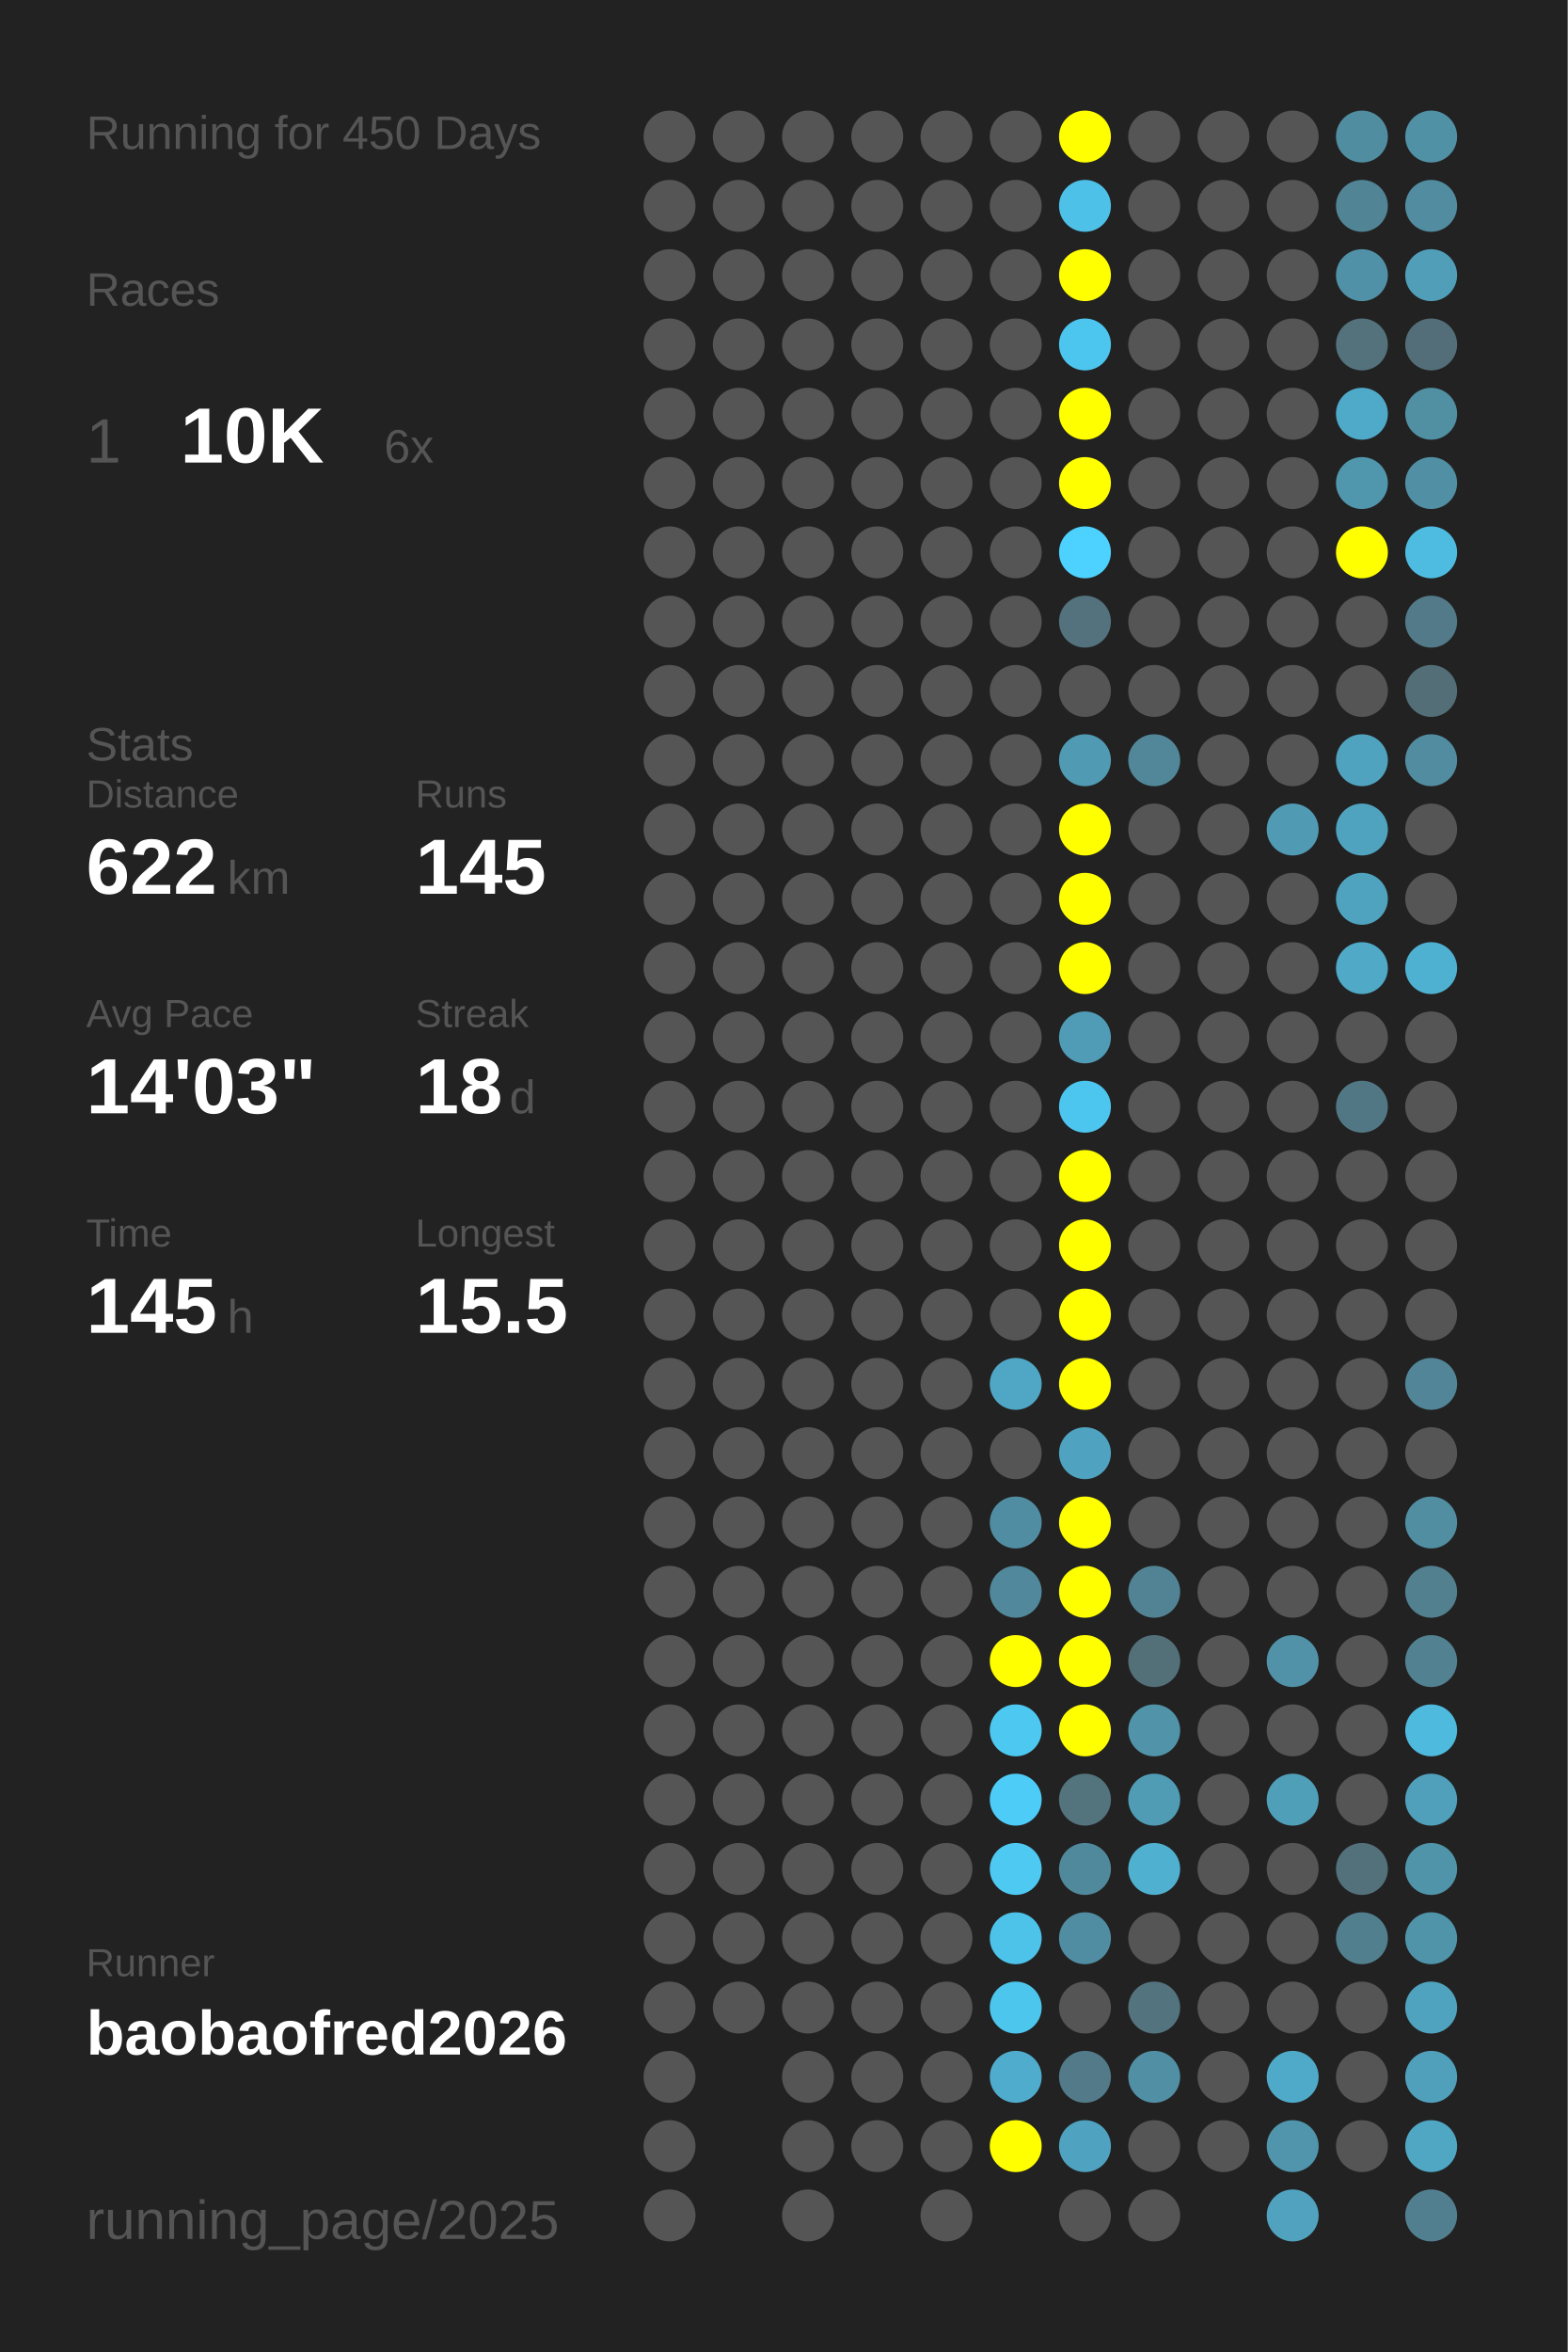
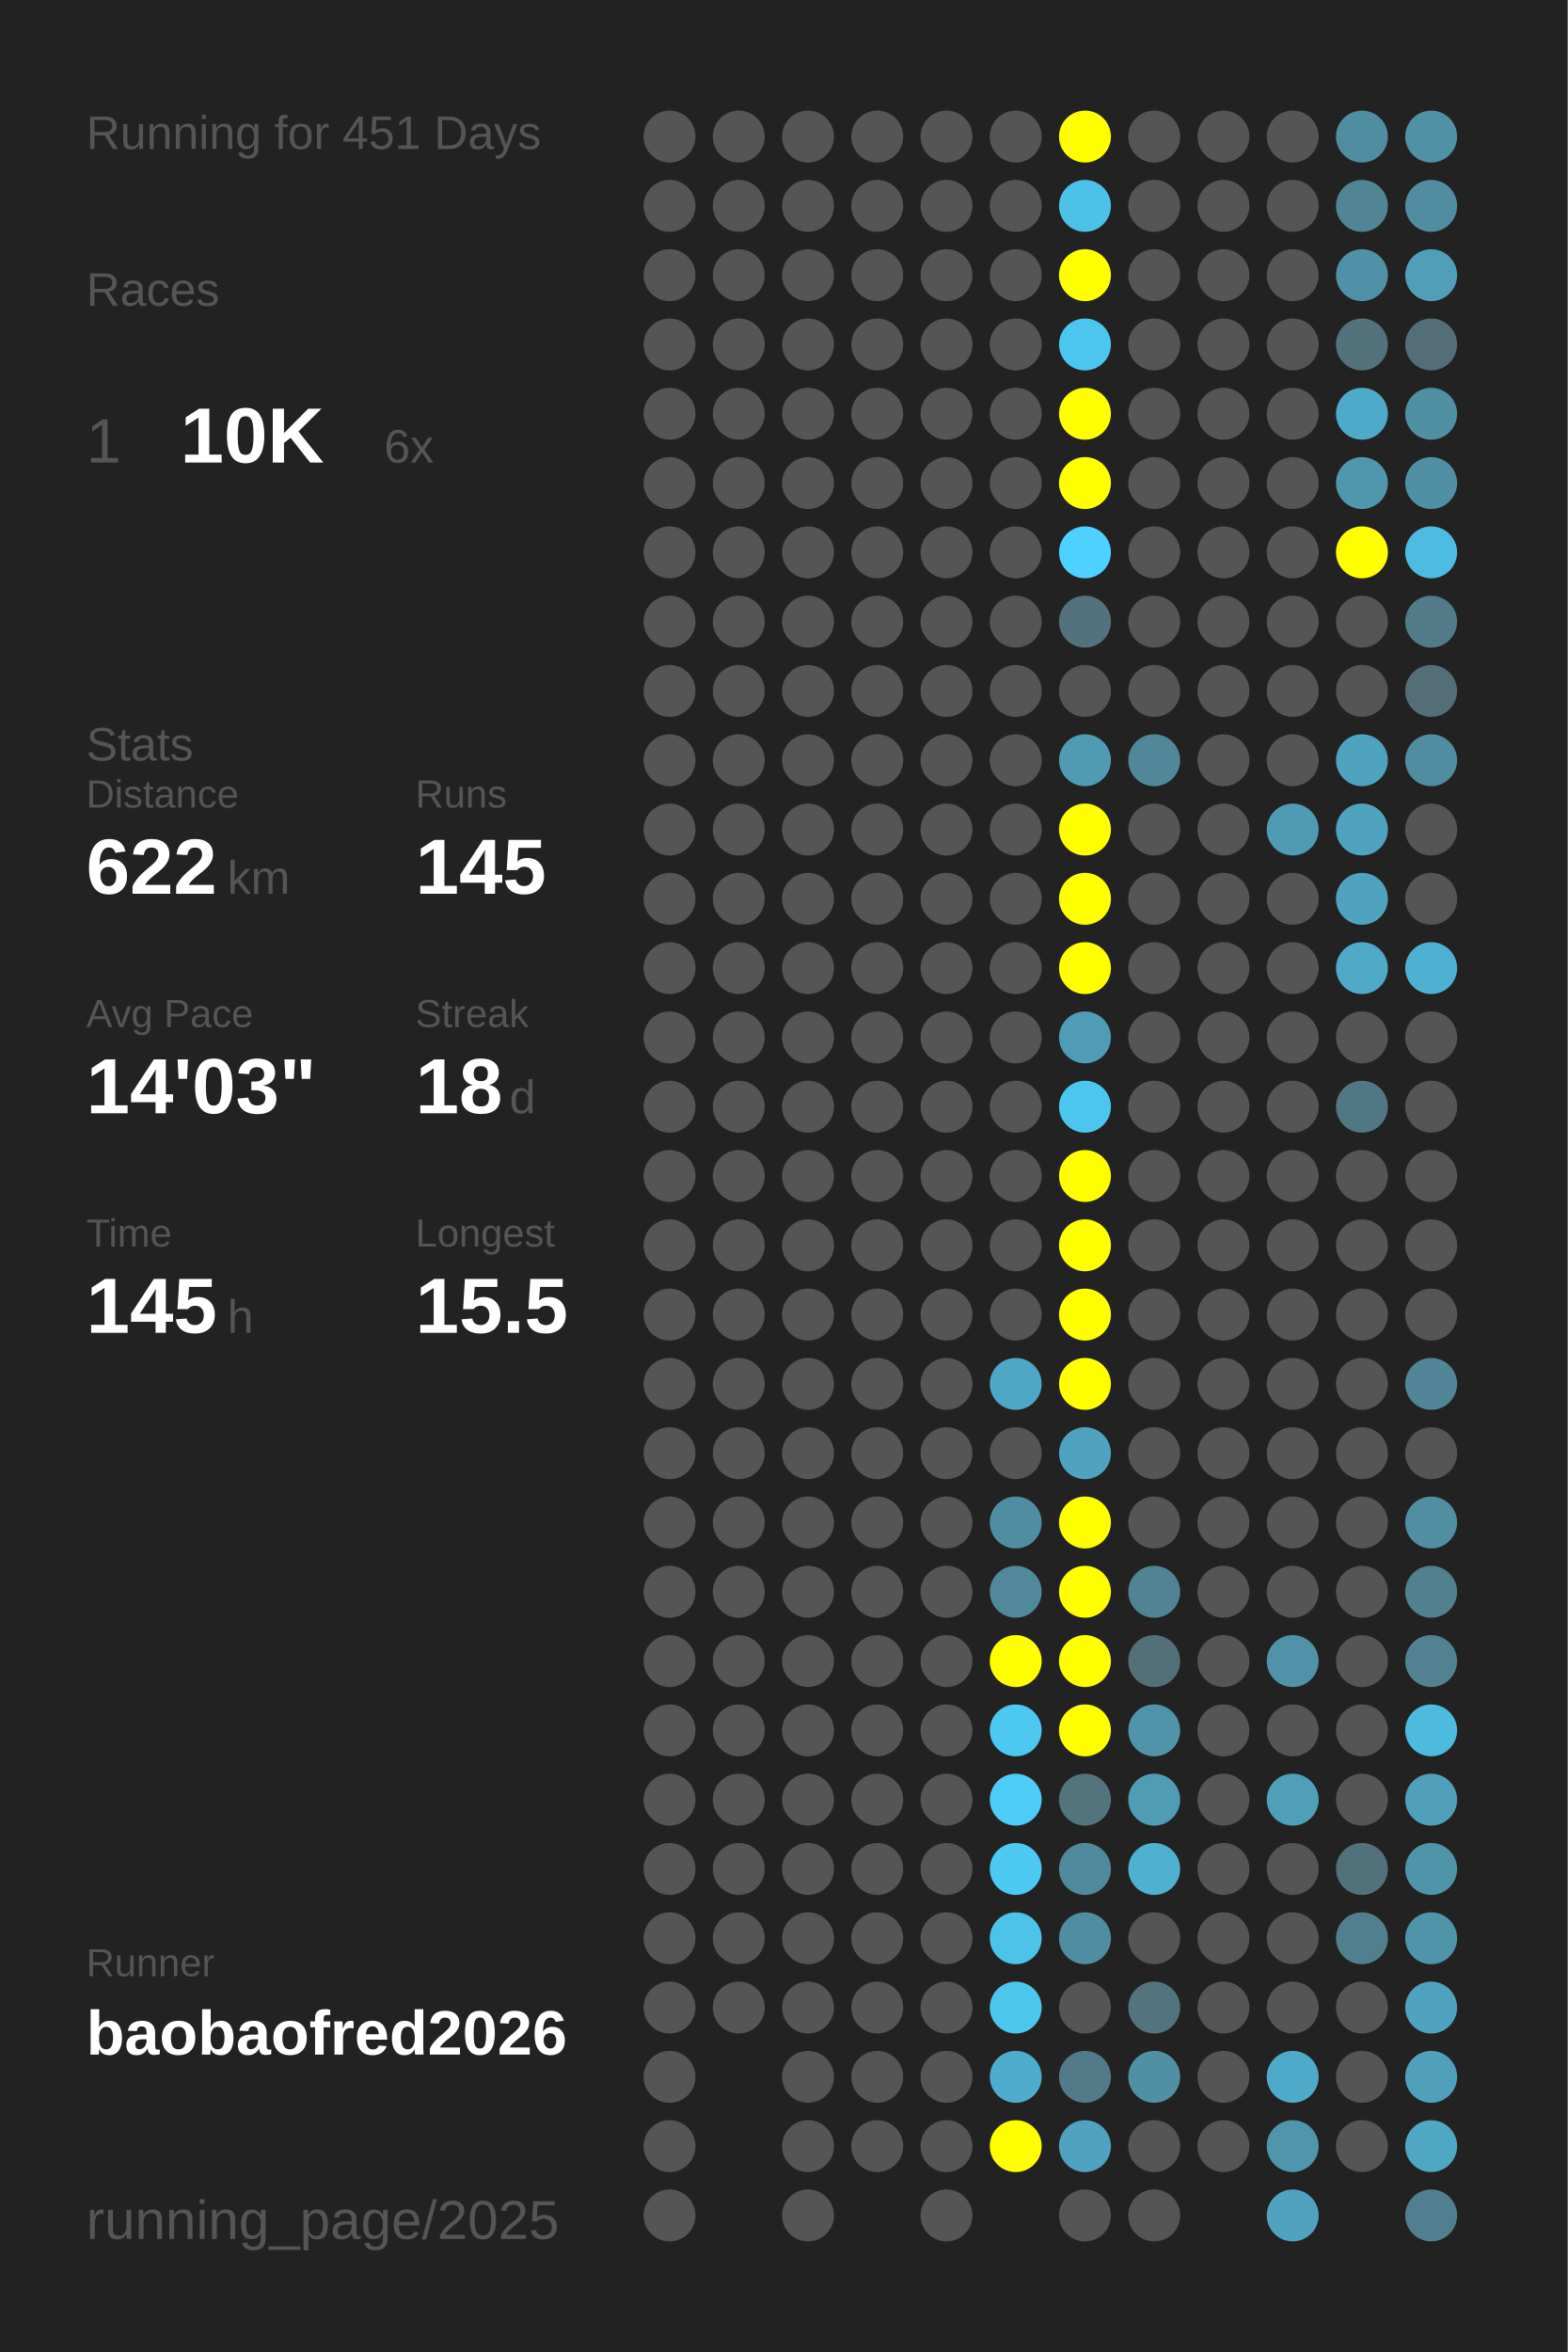
<svg xmlns="http://www.w3.org/2000/svg" baseProfile="full" height="300mm" version="1.1" viewBox="0,0,200,300" width="200mm">
  <defs />
  <rect fill="#222222" height="300" width="200" x="0" y="0" />
-   <text fill="#555555" style="font-size:6px; font-family:Arial;" x="11" y="19">Running for 450 Days</text>
+   <text fill="#555555" style="font-size:6px; font-family:Arial;" x="11" y="19">Running for 451 Days</text>
  <text fill="#555555" style="font-size:6px; font-family:Arial;" x="11" y="39">Races</text>
  <text fill="#555555" style="font-size:8px; font-family:Arial;" x="11" y="59">1</text>
  <text fill="#FFFFFF" style="font-size:10px; font-family:Arial; font-weight:bold;" x="23" y="59">10K</text>
  <text fill="#555555" style="font-size:6px; font-family:Arial;" x="49" y="59">6x</text>
  <text fill="#555555" style="font-size:6px; font-family:Arial;" x="11" y="97">Stats</text>
  <text fill="#555555" style="font-size:5px; font-family:Arial;" x="11" y="103">Distance</text>
  <text fill="#FFFFFF" style="font-size:10px; font-family:Arial; font-weight:bold;" x="11" y="114">622</text>
  <text fill="#555555" style="font-size:6px; font-family:Arial;" x="29" y="114">km</text>
  <text fill="#555555" style="font-size:5px; font-family:Arial;" x="53" y="103">Runs</text>
  <text fill="#FFFFFF" style="font-size:10px; font-family:Arial; font-weight:bold;" x="53" y="114">145</text>
  <text fill="#555555" style="font-size:5px; font-family:Arial;" x="11" y="131">Avg Pace</text>
  <text fill="#FFFFFF" style="font-size:10px; font-family:Arial; font-weight:bold;" x="11" y="142">14'03"</text>
  <text fill="#555555" style="font-size:5px; font-family:Arial;" x="53" y="131">Streak</text>
  <text fill="#FFFFFF" style="font-size:10px; font-family:Arial; font-weight:bold;" x="53" y="142">18</text>
  <text fill="#555555" style="font-size:6px; font-family:Arial;" x="65" y="142">d</text>
  <text fill="#555555" style="font-size:5px; font-family:Arial;" x="11" y="159">Time</text>
  <text fill="#FFFFFF" style="font-size:10px; font-family:Arial; font-weight:bold;" x="11" y="170">145</text>
  <text fill="#555555" style="font-size:6px; font-family:Arial;" x="29" y="170">h</text>
  <text fill="#555555" style="font-size:5px; font-family:Arial;" x="53" y="159">Longest</text>
  <text fill="#FFFFFF" style="font-size:10px; font-family:Arial; font-weight:bold;" x="53" y="170">15.5</text>
  <text fill="#555555" style="font-size:5px; font-family:Arial;" x="11" y="252.065">Runner</text>
  <text fill="#FFFFFF" style="font-size:8px; font-family:Arial; font-weight:bold;" x="11" y="262.065">baobaofred2026</text>
  <text fill="#555555" style="font-size:7px; font-family:Arial;" x="11" y="285.581">running_page/2025</text>
  <circle cx="85.417" cy="17.419" fill="#555555" r="3.312" />
  <circle cx="85.417" cy="26.258" fill="#555555" r="3.312" />
  <circle cx="85.417" cy="35.097" fill="#555555" r="3.312" />
  <circle cx="85.417" cy="43.935" fill="#555555" r="3.312" />
  <circle cx="85.417" cy="52.774" fill="#555555" r="3.312" />
  <circle cx="85.417" cy="61.613" fill="#555555" r="3.312" />
  <circle cx="85.417" cy="70.452" fill="#555555" r="3.312" />
  <circle cx="85.417" cy="79.29" fill="#555555" r="3.312" />
  <circle cx="85.417" cy="88.129" fill="#555555" r="3.312" />
  <circle cx="85.417" cy="96.968" fill="#555555" r="3.312" />
  <circle cx="85.417" cy="105.806" fill="#555555" r="3.312" />
  <circle cx="85.417" cy="114.645" fill="#555555" r="3.312" />
  <circle cx="85.417" cy="123.484" fill="#555555" r="3.312" />
  <circle cx="85.417" cy="132.323" fill="#555555" r="3.312" />
  <circle cx="85.417" cy="141.161" fill="#555555" r="3.312" />
  <circle cx="85.417" cy="150" fill="#555555" r="3.312" />
  <circle cx="85.417" cy="158.839" fill="#555555" r="3.312" />
  <circle cx="85.417" cy="167.677" fill="#555555" r="3.312" />
  <circle cx="85.417" cy="176.516" fill="#555555" r="3.312" />
  <circle cx="85.417" cy="185.355" fill="#555555" r="3.312" />
  <circle cx="85.417" cy="194.194" fill="#555555" r="3.312" />
  <circle cx="85.417" cy="203.032" fill="#555555" r="3.312" />
  <circle cx="85.417" cy="211.871" fill="#555555" r="3.312" />
  <circle cx="85.417" cy="220.71" fill="#555555" r="3.312" />
  <circle cx="85.417" cy="229.548" fill="#555555" r="3.312" />
  <circle cx="85.417" cy="238.387" fill="#555555" r="3.312" />
  <circle cx="85.417" cy="247.226" fill="#555555" r="3.312" />
  <circle cx="85.417" cy="256.065" fill="#555555" r="3.312" />
  <circle cx="85.417" cy="264.903" fill="#555555" r="3.312" />
  <circle cx="85.417" cy="273.742" fill="#555555" r="3.312" />
  <circle cx="85.417" cy="282.581" fill="#555555" r="3.312" />
  <circle cx="94.25" cy="17.419" fill="#555555" r="3.312" />
  <circle cx="94.25" cy="26.258" fill="#555555" r="3.312" />
  <circle cx="94.25" cy="35.097" fill="#555555" r="3.312" />
  <circle cx="94.25" cy="43.935" fill="#555555" r="3.312" />
  <circle cx="94.25" cy="52.774" fill="#555555" r="3.312" />
  <circle cx="94.25" cy="61.613" fill="#555555" r="3.312" />
  <circle cx="94.25" cy="70.452" fill="#555555" r="3.312" />
  <circle cx="94.25" cy="79.29" fill="#555555" r="3.312" />
  <circle cx="94.25" cy="88.129" fill="#555555" r="3.312" />
  <circle cx="94.25" cy="96.968" fill="#555555" r="3.312" />
  <circle cx="94.25" cy="105.806" fill="#555555" r="3.312" />
  <circle cx="94.25" cy="114.645" fill="#555555" r="3.312" />
  <circle cx="94.25" cy="123.484" fill="#555555" r="3.312" />
  <circle cx="94.25" cy="132.323" fill="#555555" r="3.312" />
  <circle cx="94.25" cy="141.161" fill="#555555" r="3.312" />
  <circle cx="94.25" cy="150" fill="#555555" r="3.312" />
  <circle cx="94.25" cy="158.839" fill="#555555" r="3.312" />
  <circle cx="94.25" cy="167.677" fill="#555555" r="3.312" />
  <circle cx="94.25" cy="176.516" fill="#555555" r="3.312" />
  <circle cx="94.25" cy="185.355" fill="#555555" r="3.312" />
  <circle cx="94.25" cy="194.194" fill="#555555" r="3.312" />
  <circle cx="94.25" cy="203.032" fill="#555555" r="3.312" />
  <circle cx="94.25" cy="211.871" fill="#555555" r="3.312" />
  <circle cx="94.25" cy="220.71" fill="#555555" r="3.312" />
  <circle cx="94.25" cy="229.548" fill="#555555" r="3.312" />
  <circle cx="94.25" cy="238.387" fill="#555555" r="3.312" />
  <circle cx="94.25" cy="247.226" fill="#555555" r="3.312" />
  <circle cx="94.25" cy="256.065" fill="#555555" r="3.312" />
  <circle cx="103.083" cy="17.419" fill="#555555" r="3.312" />
  <circle cx="103.083" cy="26.258" fill="#555555" r="3.312" />
  <circle cx="103.083" cy="35.097" fill="#555555" r="3.312" />
  <circle cx="103.083" cy="43.935" fill="#555555" r="3.312" />
  <circle cx="103.083" cy="52.774" fill="#555555" r="3.312" />
  <circle cx="103.083" cy="61.613" fill="#555555" r="3.312" />
  <circle cx="103.083" cy="70.452" fill="#555555" r="3.312" />
  <circle cx="103.083" cy="79.29" fill="#555555" r="3.312" />
  <circle cx="103.083" cy="88.129" fill="#555555" r="3.312" />
  <circle cx="103.083" cy="96.968" fill="#555555" r="3.312" />
  <circle cx="103.083" cy="105.806" fill="#555555" r="3.312" />
  <circle cx="103.083" cy="114.645" fill="#555555" r="3.312" />
  <circle cx="103.083" cy="123.484" fill="#555555" r="3.312" />
  <circle cx="103.083" cy="132.323" fill="#555555" r="3.312" />
  <circle cx="103.083" cy="141.161" fill="#555555" r="3.312" />
  <circle cx="103.083" cy="150" fill="#555555" r="3.312" />
  <circle cx="103.083" cy="158.839" fill="#555555" r="3.312" />
  <circle cx="103.083" cy="167.677" fill="#555555" r="3.312" />
  <circle cx="103.083" cy="176.516" fill="#555555" r="3.312" />
  <circle cx="103.083" cy="185.355" fill="#555555" r="3.312" />
  <circle cx="103.083" cy="194.194" fill="#555555" r="3.312" />
  <circle cx="103.083" cy="203.032" fill="#555555" r="3.312" />
  <circle cx="103.083" cy="211.871" fill="#555555" r="3.312" />
  <circle cx="103.083" cy="220.71" fill="#555555" r="3.312" />
  <circle cx="103.083" cy="229.548" fill="#555555" r="3.312" />
  <circle cx="103.083" cy="238.387" fill="#555555" r="3.312" />
  <circle cx="103.083" cy="247.226" fill="#555555" r="3.312" />
  <circle cx="103.083" cy="256.065" fill="#555555" r="3.312" />
  <circle cx="103.083" cy="264.903" fill="#555555" r="3.312" />
  <circle cx="103.083" cy="273.742" fill="#555555" r="3.312" />
  <circle cx="103.083" cy="282.581" fill="#555555" r="3.312" />
  <circle cx="111.917" cy="17.419" fill="#555555" r="3.312" />
  <circle cx="111.917" cy="26.258" fill="#555555" r="3.312" />
  <circle cx="111.917" cy="35.097" fill="#555555" r="3.312" />
  <circle cx="111.917" cy="43.935" fill="#555555" r="3.312" />
  <circle cx="111.917" cy="52.774" fill="#555555" r="3.312" />
  <circle cx="111.917" cy="61.613" fill="#555555" r="3.312" />
  <circle cx="111.917" cy="70.452" fill="#555555" r="3.312" />
  <circle cx="111.917" cy="79.29" fill="#555555" r="3.312" />
  <circle cx="111.917" cy="88.129" fill="#555555" r="3.312" />
  <circle cx="111.917" cy="96.968" fill="#555555" r="3.312" />
  <circle cx="111.917" cy="105.806" fill="#555555" r="3.312" />
  <circle cx="111.917" cy="114.645" fill="#555555" r="3.312" />
  <circle cx="111.917" cy="123.484" fill="#555555" r="3.312" />
  <circle cx="111.917" cy="132.323" fill="#555555" r="3.312" />
  <circle cx="111.917" cy="141.161" fill="#555555" r="3.312" />
  <circle cx="111.917" cy="150" fill="#555555" r="3.312" />
  <circle cx="111.917" cy="158.839" fill="#555555" r="3.312" />
  <circle cx="111.917" cy="167.677" fill="#555555" r="3.312" />
  <circle cx="111.917" cy="176.516" fill="#555555" r="3.312" />
  <circle cx="111.917" cy="185.355" fill="#555555" r="3.312" />
  <circle cx="111.917" cy="194.194" fill="#555555" r="3.312" />
  <circle cx="111.917" cy="203.032" fill="#555555" r="3.312" />
  <circle cx="111.917" cy="211.871" fill="#555555" r="3.312" />
  <circle cx="111.917" cy="220.71" fill="#555555" r="3.312" />
  <circle cx="111.917" cy="229.548" fill="#555555" r="3.312" />
  <circle cx="111.917" cy="238.387" fill="#555555" r="3.312" />
  <circle cx="111.917" cy="247.226" fill="#555555" r="3.312" />
  <circle cx="111.917" cy="256.065" fill="#555555" r="3.312" />
  <circle cx="111.917" cy="264.903" fill="#555555" r="3.312" />
  <circle cx="111.917" cy="273.742" fill="#555555" r="3.312" />
  <circle cx="120.75" cy="17.419" fill="#555555" r="3.312" />
  <circle cx="120.75" cy="26.258" fill="#555555" r="3.312" />
  <circle cx="120.75" cy="35.097" fill="#555555" r="3.312" />
  <circle cx="120.75" cy="43.935" fill="#555555" r="3.312" />
  <circle cx="120.75" cy="52.774" fill="#555555" r="3.312" />
  <circle cx="120.75" cy="61.613" fill="#555555" r="3.312" />
  <circle cx="120.75" cy="70.452" fill="#555555" r="3.312" />
  <circle cx="120.75" cy="79.29" fill="#555555" r="3.312" />
  <circle cx="120.75" cy="88.129" fill="#555555" r="3.312" />
  <circle cx="120.75" cy="96.968" fill="#555555" r="3.312" />
  <circle cx="120.75" cy="105.806" fill="#555555" r="3.312" />
  <circle cx="120.75" cy="114.645" fill="#555555" r="3.312" />
  <circle cx="120.75" cy="123.484" fill="#555555" r="3.312" />
  <circle cx="120.75" cy="132.323" fill="#555555" r="3.312" />
  <circle cx="120.75" cy="141.161" fill="#555555" r="3.312" />
  <circle cx="120.75" cy="150" fill="#555555" r="3.312" />
  <circle cx="120.75" cy="158.839" fill="#555555" r="3.312" />
  <circle cx="120.75" cy="167.677" fill="#555555" r="3.312" />
  <circle cx="120.75" cy="176.516" fill="#555555" r="3.312" />
  <circle cx="120.75" cy="185.355" fill="#555555" r="3.312" />
  <circle cx="120.75" cy="194.194" fill="#555555" r="3.312" />
  <circle cx="120.75" cy="203.032" fill="#555555" r="3.312" />
  <circle cx="120.75" cy="211.871" fill="#555555" r="3.312" />
  <circle cx="120.75" cy="220.71" fill="#555555" r="3.312" />
  <circle cx="120.75" cy="229.548" fill="#555555" r="3.312" />
  <circle cx="120.75" cy="238.387" fill="#555555" r="3.312" />
  <circle cx="120.75" cy="247.226" fill="#555555" r="3.312" />
  <circle cx="120.75" cy="256.065" fill="#555555" r="3.312" />
  <circle cx="120.75" cy="264.903" fill="#555555" r="3.312" />
  <circle cx="120.75" cy="273.742" fill="#555555" r="3.312" />
  <circle cx="120.75" cy="282.581" fill="#555555" r="3.312" />
  <circle cx="129.583" cy="17.419" fill="#555555" r="3.312" />
  <circle cx="129.583" cy="26.258" fill="#555555" r="3.312" />
  <circle cx="129.583" cy="35.097" fill="#555555" r="3.312" />
  <circle cx="129.583" cy="43.935" fill="#555555" r="3.312" />
  <circle cx="129.583" cy="52.774" fill="#555555" r="3.312" />
  <circle cx="129.583" cy="61.613" fill="#555555" r="3.312" />
  <circle cx="129.583" cy="70.452" fill="#555555" r="3.312" />
  <circle cx="129.583" cy="79.29" fill="#555555" r="3.312" />
  <circle cx="129.583" cy="88.129" fill="#555555" r="3.312" />
  <circle cx="129.583" cy="96.968" fill="#555555" r="3.312" />
  <circle cx="129.583" cy="105.806" fill="#555555" r="3.312" />
  <circle cx="129.583" cy="114.645" fill="#555555" r="3.312" />
  <circle cx="129.583" cy="123.484" fill="#555555" r="3.312" />
  <circle cx="129.583" cy="132.323" fill="#555555" r="3.312" />
  <circle cx="129.583" cy="141.161" fill="#555555" r="3.312" />
  <circle cx="129.583" cy="150" fill="#555555" r="3.312" />
  <circle cx="129.583" cy="158.839" fill="#555555" r="3.312" />
  <circle cx="129.583" cy="167.677" fill="#555555" r="3.312" />
  <circle cx="129.583" cy="176.516" fill="#4fa7c5" r="3.312" />
  <circle cx="129.583" cy="185.355" fill="#555555" r="3.312" />
  <circle cx="129.583" cy="194.194" fill="#518da2" r="3.312" />
  <circle cx="129.583" cy="203.032" fill="#51889b" r="3.312" />
  <circle cx="129.583" cy="211.871" fill="#FFFF00" r="3.312" />
  <circle cx="129.583" cy="220.71" fill="#4dc8f1" r="3.312" />
  <circle cx="129.583" cy="229.548" fill="#4dccf7" r="3.312" />
  <circle cx="129.583" cy="238.387" fill="#4dc9f2" r="3.312" />
  <circle cx="129.583" cy="247.226" fill="#4dc3ea" r="3.312" />
  <circle cx="129.583" cy="256.065" fill="#4dc6ee" r="3.312" />
  <circle cx="129.583" cy="264.903" fill="#4faccc" r="3.312" />
  <circle cx="129.583" cy="273.742" fill="#FFFF00" r="3.312" />
  <circle cx="138.417" cy="17.419" fill="#FFFF00" r="3.312" />
  <circle cx="138.417" cy="26.258" fill="#4ec1e8" r="3.312" />
  <circle cx="138.417" cy="35.097" fill="#FFFF00" r="3.312" />
  <circle cx="138.417" cy="43.935" fill="#4dc6ef" r="3.312" />
  <circle cx="138.417" cy="52.774" fill="#FFFF00" r="3.312" />
  <circle cx="138.417" cy="61.613" fill="#FFFF00" r="3.312" />
  <circle cx="138.417" cy="70.452" fill="#4dd1fe" r="3.312" />
  <circle cx="138.417" cy="79.29" fill="#53727d" r="3.312" />
  <circle cx="138.417" cy="88.129" fill="#555555" r="3.312" />
  <circle cx="138.417" cy="96.968" fill="#509ab3" r="3.312" />
  <circle cx="138.417" cy="105.806" fill="#FFFF00" r="3.312" />
  <circle cx="138.417" cy="114.645" fill="#FFFF00" r="3.312" />
  <circle cx="138.417" cy="123.484" fill="#FFFF00" r="3.312" />
  <circle cx="138.417" cy="132.323" fill="#509bb5" r="3.312" />
  <circle cx="138.417" cy="141.161" fill="#4dc6ef" r="3.312" />
  <circle cx="138.417" cy="150" fill="#FFFF00" r="3.312" />
  <circle cx="138.417" cy="158.839" fill="#FFFF00" r="3.312" />
  <circle cx="138.417" cy="167.677" fill="#FFFF00" r="3.312" />
  <circle cx="138.417" cy="176.516" fill="#FFFF00" r="3.312" />
  <circle cx="138.417" cy="185.355" fill="#4fa3c0" r="3.312" />
  <circle cx="138.417" cy="194.194" fill="#FFFF00" r="3.312" />
  <circle cx="138.417" cy="203.032" fill="#FFFF00" r="3.312" />
  <circle cx="138.417" cy="211.871" fill="#FFFF00" r="3.312" />
  <circle cx="138.417" cy="220.71" fill="#FFFF00" r="3.312" />
  <circle cx="138.417" cy="229.548" fill="#53737d" r="3.312" />
  <circle cx="138.417" cy="238.387" fill="#51899c" r="3.312" />
  <circle cx="138.417" cy="247.226" fill="#518da2" r="3.312" />
  <circle cx="138.417" cy="256.065" fill="#555555" r="3.312" />
  <circle cx="138.417" cy="264.903" fill="#527a88" r="3.312" />
  <circle cx="138.417" cy="273.742" fill="#4fa3c0" r="3.312" />
  <circle cx="138.417" cy="282.581" fill="#555555" r="3.312" />
  <circle cx="147.25" cy="17.419" fill="#555555" r="3.312" />
  <circle cx="147.25" cy="26.258" fill="#555555" r="3.312" />
  <circle cx="147.25" cy="35.097" fill="#555555" r="3.312" />
  <circle cx="147.25" cy="43.935" fill="#555555" r="3.312" />
  <circle cx="147.25" cy="52.774" fill="#555555" r="3.312" />
  <circle cx="147.25" cy="61.613" fill="#555555" r="3.312" />
  <circle cx="147.25" cy="70.452" fill="#555555" r="3.312" />
  <circle cx="147.25" cy="79.29" fill="#555555" r="3.312" />
  <circle cx="147.25" cy="88.129" fill="#555555" r="3.312" />
  <circle cx="147.25" cy="96.968" fill="#518799" r="3.312" />
  <circle cx="147.25" cy="105.806" fill="#555555" r="3.312" />
  <circle cx="147.25" cy="114.645" fill="#555555" r="3.312" />
  <circle cx="147.25" cy="123.484" fill="#555555" r="3.312" />
  <circle cx="147.25" cy="132.323" fill="#555555" r="3.312" />
  <circle cx="147.25" cy="141.161" fill="#555555" r="3.312" />
  <circle cx="147.25" cy="150" fill="#555555" r="3.312" />
  <circle cx="147.25" cy="158.839" fill="#555555" r="3.312" />
  <circle cx="147.25" cy="167.677" fill="#555555" r="3.312" />
  <circle cx="147.25" cy="176.516" fill="#555555" r="3.312" />
  <circle cx="147.25" cy="185.355" fill="#555555" r="3.312" />
  <circle cx="147.25" cy="194.194" fill="#555555" r="3.312" />
  <circle cx="147.25" cy="203.032" fill="#528394" r="3.312" />
  <circle cx="147.25" cy="211.871" fill="#537079" r="3.312" />
  <circle cx="147.25" cy="220.71" fill="#5193a9" r="3.312" />
  <circle cx="147.25" cy="229.548" fill="#509cb5" r="3.312" />
  <circle cx="147.25" cy="238.387" fill="#4fb0d0" r="3.312" />
  <circle cx="147.25" cy="247.226" fill="#555555" r="3.312" />
  <circle cx="147.25" cy="256.065" fill="#53737e" r="3.312" />
  <circle cx="147.25" cy="264.903" fill="#518fa4" r="3.312" />
  <circle cx="147.25" cy="273.742" fill="#555555" r="3.312" />
  <circle cx="147.25" cy="282.581" fill="#555555" r="3.312" />
  <circle cx="156.083" cy="17.419" fill="#555555" r="3.312" />
  <circle cx="156.083" cy="26.258" fill="#555555" r="3.312" />
  <circle cx="156.083" cy="35.097" fill="#555555" r="3.312" />
  <circle cx="156.083" cy="43.935" fill="#555555" r="3.312" />
  <circle cx="156.083" cy="52.774" fill="#555555" r="3.312" />
  <circle cx="156.083" cy="61.613" fill="#555555" r="3.312" />
  <circle cx="156.083" cy="70.452" fill="#555555" r="3.312" />
  <circle cx="156.083" cy="79.29" fill="#555555" r="3.312" />
  <circle cx="156.083" cy="88.129" fill="#555555" r="3.312" />
  <circle cx="156.083" cy="96.968" fill="#555555" r="3.312" />
  <circle cx="156.083" cy="105.806" fill="#555555" r="3.312" />
  <circle cx="156.083" cy="114.645" fill="#555555" r="3.312" />
  <circle cx="156.083" cy="123.484" fill="#555555" r="3.312" />
  <circle cx="156.083" cy="132.323" fill="#555555" r="3.312" />
  <circle cx="156.083" cy="141.161" fill="#555555" r="3.312" />
  <circle cx="156.083" cy="150" fill="#555555" r="3.312" />
  <circle cx="156.083" cy="158.839" fill="#555555" r="3.312" />
  <circle cx="156.083" cy="167.677" fill="#555555" r="3.312" />
  <circle cx="156.083" cy="176.516" fill="#555555" r="3.312" />
  <circle cx="156.083" cy="185.355" fill="#555555" r="3.312" />
  <circle cx="156.083" cy="194.194" fill="#555555" r="3.312" />
  <circle cx="156.083" cy="203.032" fill="#555555" r="3.312" />
  <circle cx="156.083" cy="211.871" fill="#555555" r="3.312" />
  <circle cx="156.083" cy="220.71" fill="#555555" r="3.312" />
  <circle cx="156.083" cy="229.548" fill="#555555" r="3.312" />
  <circle cx="156.083" cy="238.387" fill="#555555" r="3.312" />
  <circle cx="156.083" cy="247.226" fill="#555555" r="3.312" />
  <circle cx="156.083" cy="256.065" fill="#555555" r="3.312" />
  <circle cx="156.083" cy="264.903" fill="#555555" r="3.312" />
  <circle cx="156.083" cy="273.742" fill="#555555" r="3.312" />
  <circle cx="164.917" cy="17.419" fill="#555555" r="3.312" />
  <circle cx="164.917" cy="26.258" fill="#555555" r="3.312" />
  <circle cx="164.917" cy="35.097" fill="#555555" r="3.312" />
  <circle cx="164.917" cy="43.935" fill="#555555" r="3.312" />
  <circle cx="164.917" cy="52.774" fill="#555555" r="3.312" />
  <circle cx="164.917" cy="61.613" fill="#555555" r="3.312" />
  <circle cx="164.917" cy="70.452" fill="#555555" r="3.312" />
  <circle cx="164.917" cy="79.29" fill="#555555" r="3.312" />
  <circle cx="164.917" cy="88.129" fill="#555555" r="3.312" />
  <circle cx="164.917" cy="96.968" fill="#555555" r="3.312" />
  <circle cx="164.917" cy="105.806" fill="#509ab3" r="3.312" />
  <circle cx="164.917" cy="114.645" fill="#555555" r="3.312" />
  <circle cx="164.917" cy="123.484" fill="#555555" r="3.312" />
  <circle cx="164.917" cy="132.323" fill="#555555" r="3.312" />
  <circle cx="164.917" cy="141.161" fill="#555555" r="3.312" />
  <circle cx="164.917" cy="150" fill="#555555" r="3.312" />
  <circle cx="164.917" cy="158.839" fill="#555555" r="3.312" />
  <circle cx="164.917" cy="167.677" fill="#555555" r="3.312" />
  <circle cx="164.917" cy="176.516" fill="#555555" r="3.312" />
  <circle cx="164.917" cy="185.355" fill="#555555" r="3.312" />
  <circle cx="164.917" cy="194.194" fill="#555555" r="3.312" />
  <circle cx="164.917" cy="203.032" fill="#555555" r="3.312" />
  <circle cx="164.917" cy="211.871" fill="#5192a8" r="3.312" />
  <circle cx="164.917" cy="220.71" fill="#555555" r="3.312" />
  <circle cx="164.917" cy="229.548" fill="#509fb9" r="3.312" />
  <circle cx="164.917" cy="238.387" fill="#555555" r="3.312" />
  <circle cx="164.917" cy="247.226" fill="#555555" r="3.312" />
  <circle cx="164.917" cy="256.065" fill="#555555" r="3.312" />
  <circle cx="164.917" cy="264.903" fill="#4faac9" r="3.312" />
  <circle cx="164.917" cy="273.742" fill="#5095ac" r="3.312" />
  <circle cx="164.917" cy="282.581" fill="#50a2be" r="3.312" />
  <circle cx="173.75" cy="17.419" fill="#518da1" r="3.312" />
  <circle cx="173.75" cy="26.258" fill="#518495" r="3.312" />
  <circle cx="173.75" cy="35.097" fill="#5191a7" r="3.312" />
  <circle cx="173.75" cy="43.935" fill="#53727c" r="3.312" />
  <circle cx="173.75" cy="52.774" fill="#4faac9" r="3.312" />
  <circle cx="173.75" cy="61.613" fill="#5096ad" r="3.312" />
  <circle cx="173.75" cy="70.452" fill="#FFFF00" r="3.312" />
  <circle cx="173.75" cy="79.29" fill="#555555" r="3.312" />
  <circle cx="173.75" cy="88.129" fill="#555555" r="3.312" />
  <circle cx="173.75" cy="96.968" fill="#50a3bf" r="3.312" />
  <circle cx="173.75" cy="105.806" fill="#4fa3bf" r="3.312" />
  <circle cx="173.75" cy="114.645" fill="#4fa3bf" r="3.312" />
  <circle cx="173.75" cy="123.484" fill="#4fa9c7" r="3.312" />
  <circle cx="173.75" cy="132.323" fill="#555555" r="3.312" />
  <circle cx="173.75" cy="141.161" fill="#527784" r="3.312" />
  <circle cx="173.75" cy="150" fill="#555555" r="3.312" />
  <circle cx="173.75" cy="158.839" fill="#555555" r="3.312" />
  <circle cx="173.75" cy="167.677" fill="#555555" r="3.312" />
  <circle cx="173.75" cy="176.516" fill="#555555" r="3.312" />
  <circle cx="173.75" cy="185.355" fill="#555555" r="3.312" />
  <circle cx="173.75" cy="194.194" fill="#555555" r="3.312" />
  <circle cx="173.75" cy="203.032" fill="#555555" r="3.312" />
  <circle cx="173.75" cy="211.871" fill="#555555" r="3.312" />
  <circle cx="173.75" cy="220.71" fill="#555555" r="3.312" />
  <circle cx="173.75" cy="229.548" fill="#555555" r="3.312" />
  <circle cx="173.75" cy="238.387" fill="#53717b" r="3.312" />
  <circle cx="173.75" cy="247.226" fill="#527f8e" r="3.312" />
  <circle cx="173.75" cy="256.065" fill="#555555" r="3.312" />
  <circle cx="173.75" cy="264.903" fill="#555555" r="3.312" />
  <circle cx="173.75" cy="273.742" fill="#555555" r="3.312" />
  <circle cx="182.583" cy="17.419" fill="#5191a6" r="3.312" />
  <circle cx="182.583" cy="26.258" fill="#518ca0" r="3.312" />
  <circle cx="182.583" cy="35.097" fill="#509eb8" r="3.312" />
  <circle cx="182.583" cy="43.935" fill="#536e78" r="3.312" />
  <circle cx="182.583" cy="52.774" fill="#518fa3" r="3.312" />
  <circle cx="182.583" cy="61.613" fill="#518fa4" r="3.312" />
  <circle cx="182.583" cy="70.452" fill="#4ebce1" r="3.312" />
  <circle cx="182.583" cy="79.29" fill="#527a88" r="3.312" />
  <circle cx="182.583" cy="88.129" fill="#536e77" r="3.312" />
  <circle cx="182.583" cy="96.968" fill="#518ca0" r="3.312" />
  <circle cx="182.583" cy="105.806" fill="#555555" r="3.312" />
  <circle cx="182.583" cy="114.645" fill="#555555" r="3.312" />
  <circle cx="182.583" cy="123.484" fill="#4fb1d2" r="3.312" />
  <circle cx="182.583" cy="132.323" fill="#555555" r="3.312" />
  <circle cx="182.583" cy="141.161" fill="#555555" r="3.312" />
  <circle cx="182.583" cy="150" fill="#555555" r="3.312" />
  <circle cx="182.583" cy="158.839" fill="#555555" r="3.312" />
  <circle cx="182.583" cy="167.677" fill="#555555" r="3.312" />
  <circle cx="182.583" cy="176.516" fill="#518597" r="3.312" />
  <circle cx="182.583" cy="185.355" fill="#555555" r="3.312" />
  <circle cx="182.583" cy="194.194" fill="#518ea2" r="3.312" />
  <circle cx="182.583" cy="203.032" fill="#52808f" r="3.312" />
  <circle cx="182.583" cy="211.871" fill="#528191" r="3.312" />
  <circle cx="182.583" cy="220.71" fill="#4ebade" r="3.312" />
  <circle cx="182.583" cy="229.548" fill="#50a0bc" r="3.312" />
  <circle cx="182.583" cy="238.387" fill="#5094aa" r="3.312" />
  <circle cx="182.583" cy="247.226" fill="#5094aa" r="3.312" />
  <circle cx="182.583" cy="256.065" fill="#4fa3bf" r="3.312" />
  <circle cx="182.583" cy="264.903" fill="#50a0bc" r="3.312" />
  <circle cx="182.583" cy="273.742" fill="#4fa7c4" r="3.312" />
  <circle cx="182.583" cy="282.581" fill="#527f8f" r="3.312" />
</svg>
